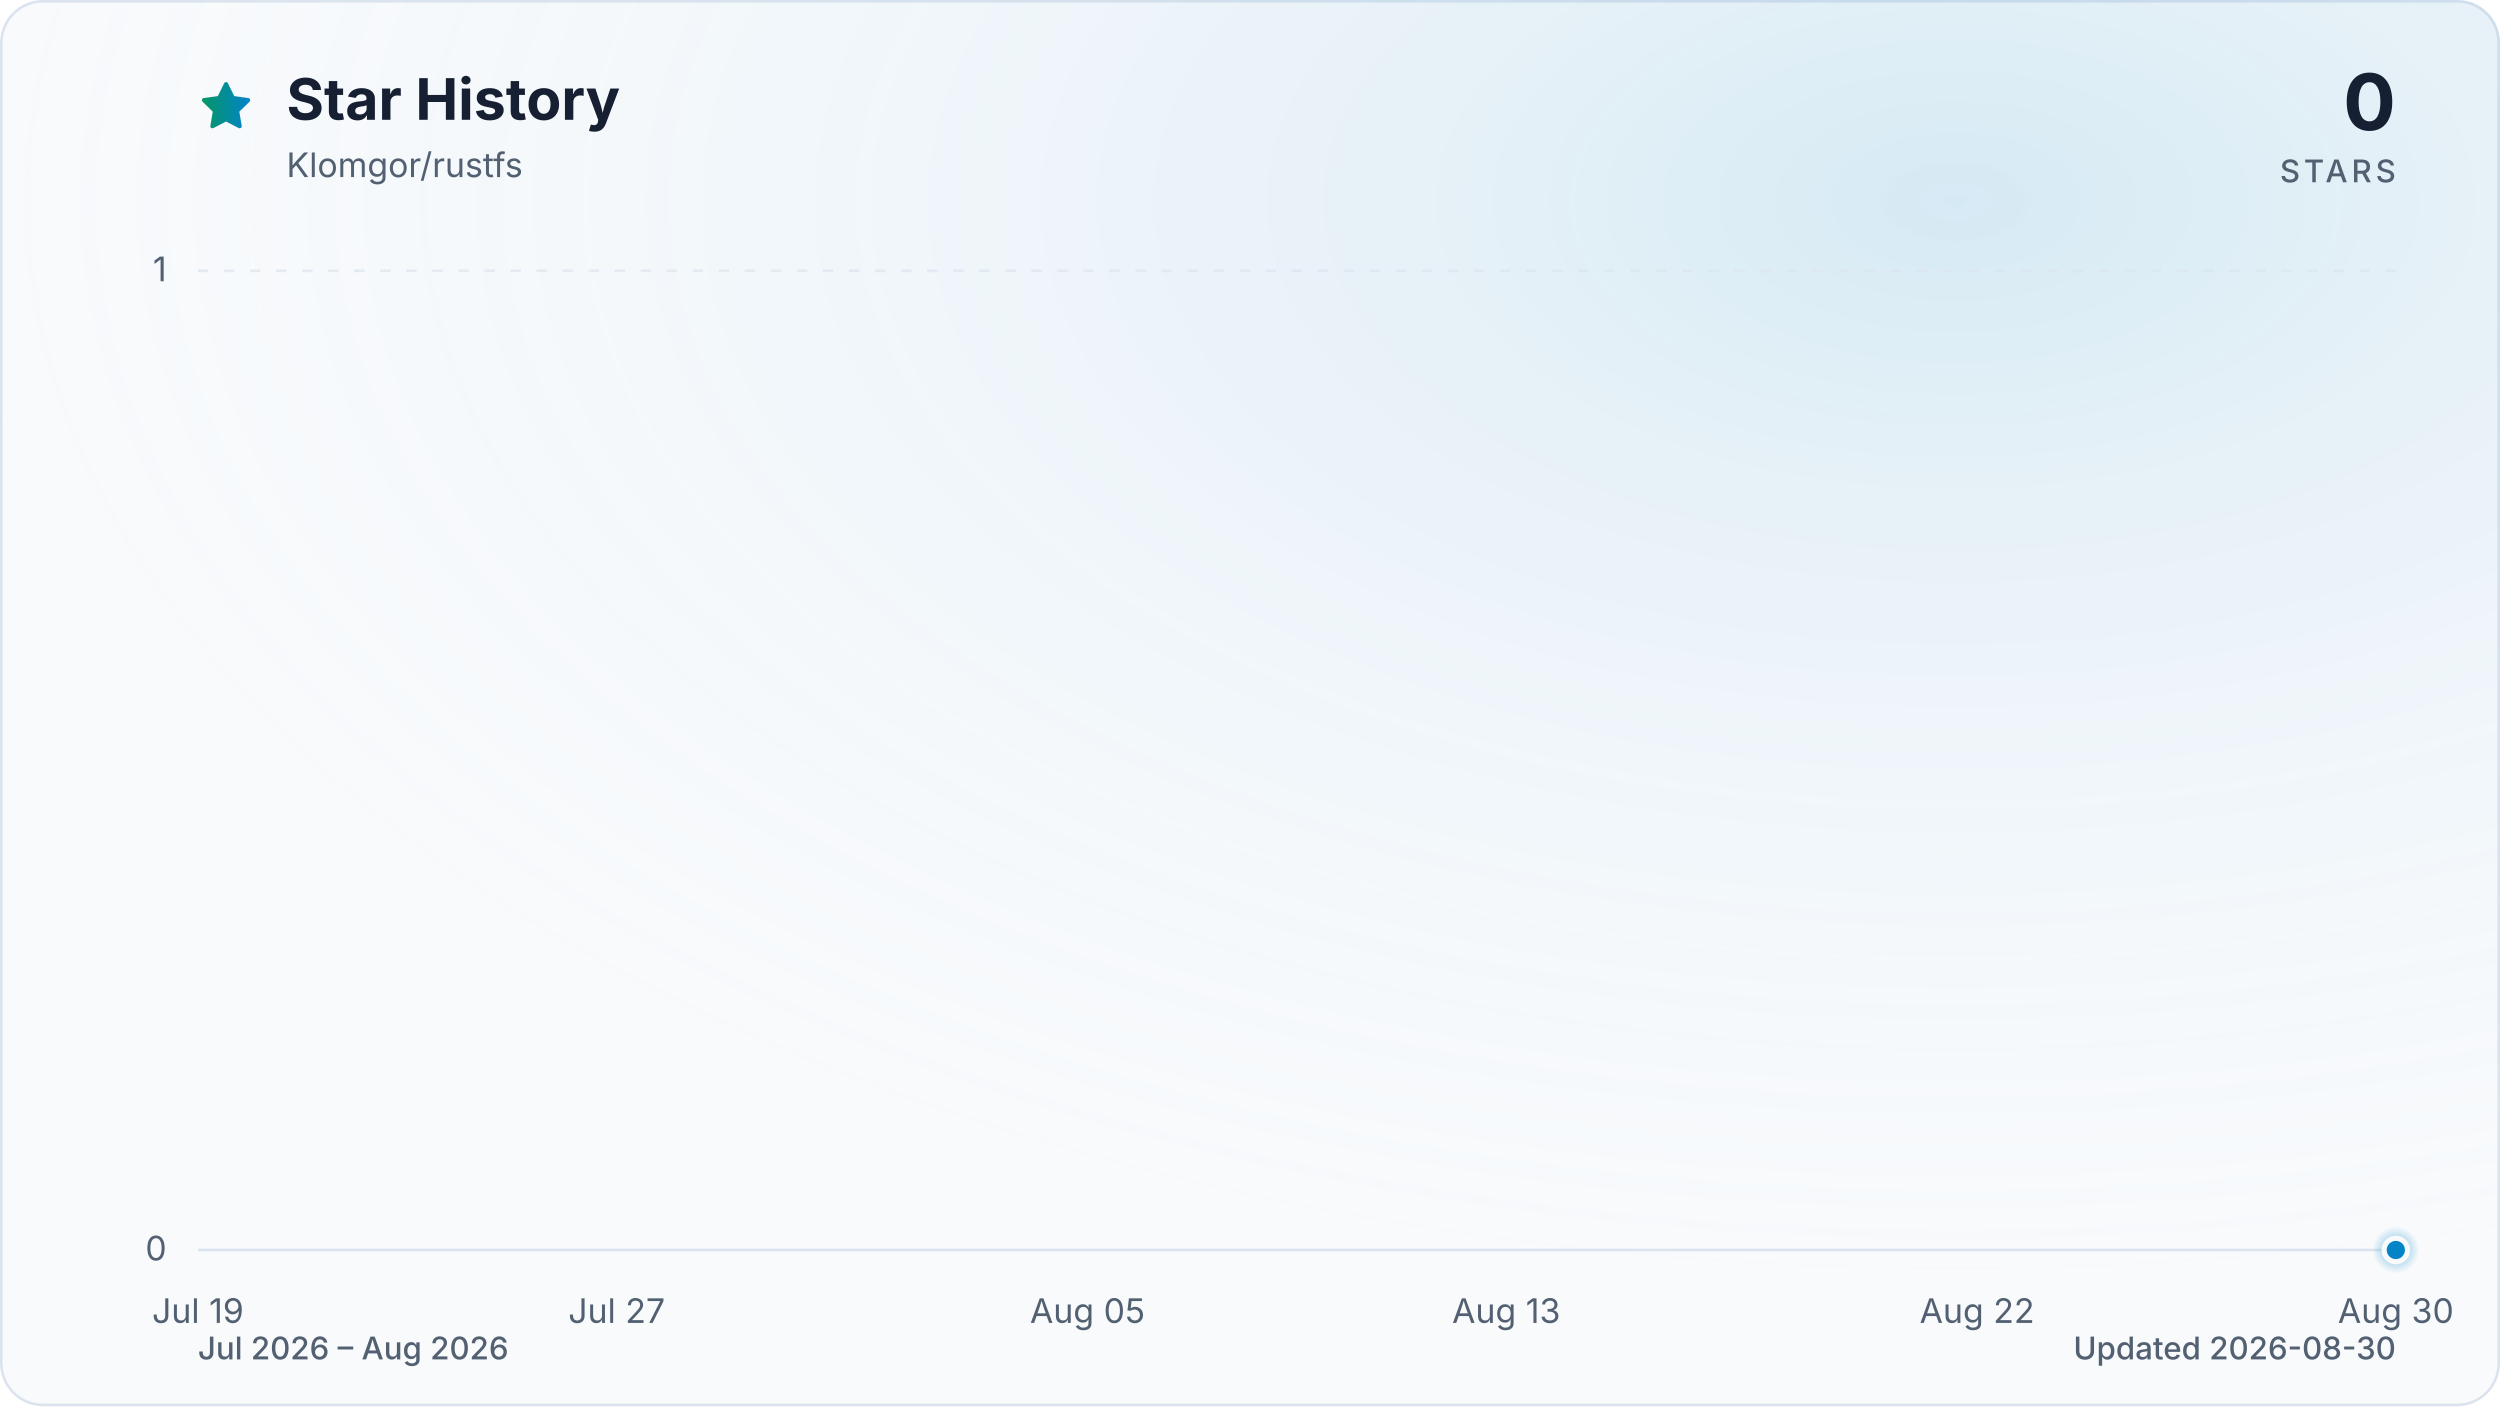
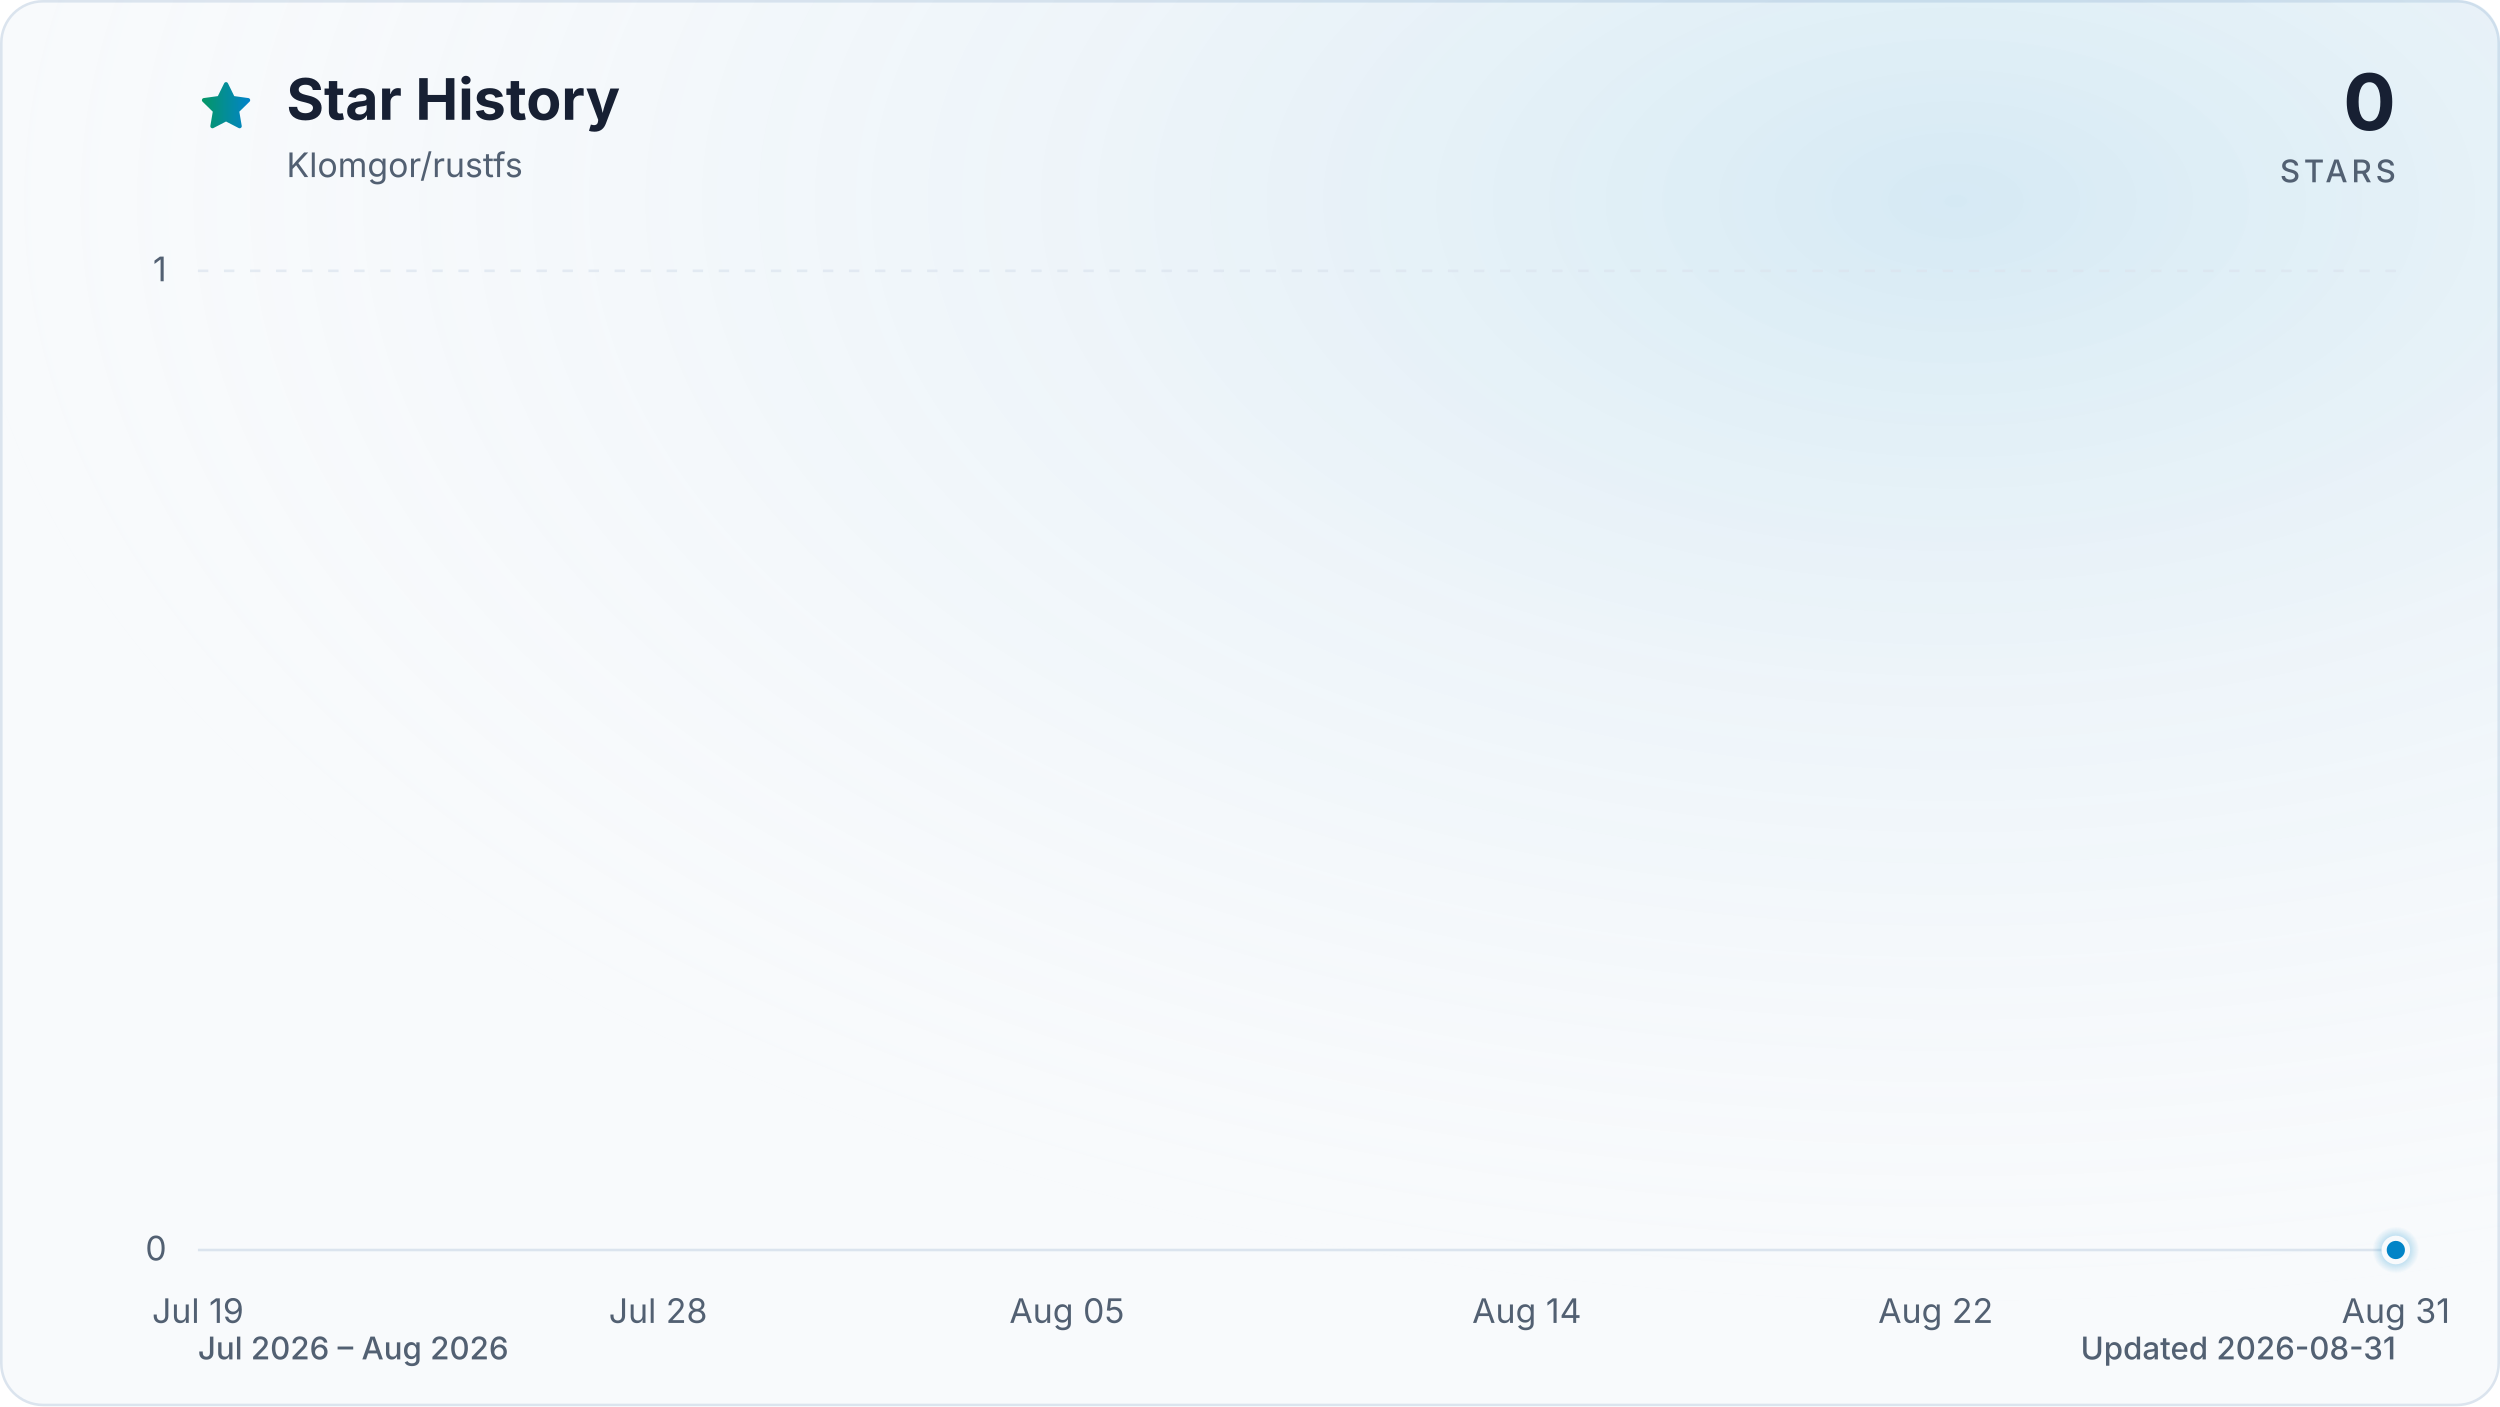
<svg xmlns="http://www.w3.org/2000/svg" viewBox="0 0 960 540" role="img" aria-labelledby="title description" data-style="gradient" data-variant="glow" data-animated="true">
  <defs>
    <linearGradient id="trend" x1="0" y1="0" x2="1" y2="0">
      <stop offset="0%" stop-color="#059669" />
      <stop offset="100%" stop-color="#0284c7" />
    </linearGradient>
    <linearGradient id="area" x1="0" y1="0" x2="0" y2="1">
      <stop offset="0%" stop-color="#059669" stop-opacity="0.30" />
      <stop offset="55%" stop-color="#0284c7" stop-opacity="0.10" />
      <stop offset="100%" stop-color="#0284c7" stop-opacity="0.01" />
    </linearGradient>
    <radialGradient id="marker-halo" cx="50%" cy="50%" r="50%">
      <stop offset="0%" stop-color="#0284c7" stop-opacity="0.55" />
      <stop offset="100%" stop-color="#0284c7" stop-opacity="0" />
    </radialGradient>
    <radialGradient id="surface-glow" cx="78%" cy="14%" r="80%">
      <stop offset="0%" stop-color="#0284c7" stop-opacity="0.14" />
      <stop offset="100%" stop-color="#f8fafc" stop-opacity="0" />
    </radialGradient>
    <filter id="trend-glow" x="-20%" y="-20%" width="140%" height="140%">
      <feGaussianBlur stdDeviation="7" />
    </filter>
  </defs>
  <style>
.trend-enter{transform-box:fill-box;transform-origin:center;animation:trend-enter 520ms cubic-bezier(0.16,1,0.3,1)}
.marker-enter{transform-box:fill-box;transform-origin:center;animation:marker-enter 320ms cubic-bezier(0.16,1,0.3,1) 200ms both}
.marker-pulse{transform-box:fill-box;transform-origin:center;animation:marker-pulse 2.6s ease-out infinite}
@keyframes trend-enter{from{opacity:.35;transform:translateY(10px)}to{opacity:1;transform:translateY(0)}}
@keyframes marker-enter{from{opacity:0;transform:scale(.4)}to{opacity:1;transform:scale(1)}}
@keyframes marker-pulse{0%{opacity:.5;transform:scale(.7)}70%,100%{opacity:0;transform:scale(2.1)}}
@media (prefers-reduced-motion:reduce){.trend-enter,.marker-enter,.marker-pulse{animation:none!important}}
@media (prefers-reduced-motion:reduce){.marker-pulse{opacity:0}}
</style>
  <rect x="0.5" y="0.5" width="959" height="539" fill="#f8fafc" stroke="#dbe4ee" stroke-width="1" rx="16" />
  <rect width="960" height="540" fill="url(#surface-glow)" rx="16" />
  <path d="M12 2.6l2.9 5.9 6.5.9-4.7 4.6 1.1 6.5-5.8-3-5.8 3 1.1-6.5-4.7-4.6 6.5-.9L12 2.6Z" transform="translate(76 30) scale(.9)" fill="url(#trend)" stroke="url(#trend)" stroke-width="1.8" stroke-linejoin="round" aria-hidden="true" />
  <text x="110" y="46" fill="#172033" font-family="ui-sans-serif, system-ui, -apple-system, BlinkMacSystemFont, 'Segoe UI', sans-serif" font-size="22" font-weight="700">Star History</text>
  <text x="110" y="68" fill="#526072" font-family="ui-sans-serif, system-ui, -apple-system, BlinkMacSystemFont, 'Segoe UI', sans-serif" font-size="13">Klomgor/rustfs</text>
  <text x="920" y="50" fill="#172033" font-family="ui-sans-serif, system-ui, -apple-system, BlinkMacSystemFont, 'Segoe UI', sans-serif" font-size="30" font-weight="700" text-anchor="end">0</text>
  <text x="920" y="70" fill="#526072" font-family="ui-sans-serif, system-ui, -apple-system, BlinkMacSystemFont, 'Segoe UI', sans-serif" font-size="12" font-weight="500" letter-spacing="1.5" text-anchor="end">STARS</text>
  <line x1="76" y1="480.0" x2="920" y2="480.0" stroke="#dbe4ee" stroke-width="1" stroke-dasharray="0" opacity="1" />
  <text x="64" y="484.0" fill="#526072" font-family="ui-sans-serif, system-ui, -apple-system, BlinkMacSystemFont, 'Segoe UI', sans-serif" font-size="13" text-anchor="end">0</text>
  <line x1="76" y1="104.0" x2="920" y2="104.0" stroke="#dbe4ee" stroke-width="1" stroke-dasharray="4 6" opacity="0.7" />
  <text x="64" y="108.0" fill="#526072" font-family="ui-sans-serif, system-ui, -apple-system, BlinkMacSystemFont, 'Segoe UI', sans-serif" font-size="13" text-anchor="end">1</text>
  <text x="76.0" y="508" fill="#526072" font-family="ui-sans-serif, system-ui, -apple-system, BlinkMacSystemFont, 'Segoe UI', sans-serif" font-size="13" text-anchor="middle">Jul 19</text>
-   <text x="236.8" y="508" fill="#526072" font-family="ui-sans-serif, system-ui, -apple-system, BlinkMacSystemFont, 'Segoe UI', sans-serif" font-size="13" text-anchor="middle">Jul 27</text>
-   <text x="417.6" y="508" fill="#526072" font-family="ui-sans-serif, system-ui, -apple-system, BlinkMacSystemFont, 'Segoe UI', sans-serif" font-size="13" text-anchor="middle">Aug 05</text>
-   <text x="578.4" y="508" fill="#526072" font-family="ui-sans-serif, system-ui, -apple-system, BlinkMacSystemFont, 'Segoe UI', sans-serif" font-size="13" text-anchor="middle">Aug 13</text>
-   <text x="759.2" y="508" fill="#526072" font-family="ui-sans-serif, system-ui, -apple-system, BlinkMacSystemFont, 'Segoe UI', sans-serif" font-size="13" text-anchor="middle">Aug 22</text>
-   <text x="920.0" y="508" fill="#526072" font-family="ui-sans-serif, system-ui, -apple-system, BlinkMacSystemFont, 'Segoe UI', sans-serif" font-size="13" text-anchor="middle">Aug 30</text>
+   <text x="252.7" y="508" fill="#526072" font-family="ui-sans-serif, system-ui, -apple-system, BlinkMacSystemFont, 'Segoe UI', sans-serif" font-size="13" text-anchor="middle">Jul 28</text>
+   <text x="409.7" y="508" fill="#526072" font-family="ui-sans-serif, system-ui, -apple-system, BlinkMacSystemFont, 'Segoe UI', sans-serif" font-size="13" text-anchor="middle">Aug 05</text>
+   <text x="586.3" y="508" fill="#526072" font-family="ui-sans-serif, system-ui, -apple-system, BlinkMacSystemFont, 'Segoe UI', sans-serif" font-size="13" text-anchor="middle">Aug 14</text>
+   <text x="743.3" y="508" fill="#526072" font-family="ui-sans-serif, system-ui, -apple-system, BlinkMacSystemFont, 'Segoe UI', sans-serif" font-size="13" text-anchor="middle">Aug 22</text>
+   <text x="920.0" y="508" fill="#526072" font-family="ui-sans-serif, system-ui, -apple-system, BlinkMacSystemFont, 'Segoe UI', sans-serif" font-size="13" text-anchor="middle">Aug 31</text>
  <g class="trend-enter">
-     <path d="M 76.0 480.0 C 82.7 480.0, 89.4 480.0, 96.1 480.0 C 102.8 480.0, 109.5 480.0, 116.2 480.0 C 122.9 480.0, 129.6 480.0, 136.3 480.0 C 143.0 480.0, 149.7 480.0, 156.4 480.0 C 163.1 480.0, 169.8 480.0, 176.5 480.0 C 183.2 480.0, 189.9 480.0, 196.6 480.0 C 203.3 480.0, 210.0 480.0, 216.7 480.0 C 223.4 480.0, 230.1 480.0, 236.8 480.0 C 243.5 480.0, 250.2 480.0, 256.9 480.0 C 263.6 480.0, 270.3 480.0, 277.0 480.0 C 283.7 480.0, 290.3 480.0, 297.0 480.0 C 303.7 480.0, 310.4 480.0, 317.1 480.0 C 323.8 480.0, 330.5 480.0, 337.2 480.0 C 343.9 480.0, 350.6 480.0, 357.3 480.0 C 364.0 480.0, 370.7 480.0, 377.4 480.0 C 384.1 480.0, 390.8 480.0, 397.5 480.0 C 404.2 480.0, 410.9 480.0, 417.6 480.0 C 424.3 480.0, 431.0 480.0, 437.7 480.0 C 444.4 480.0, 451.1 480.0, 457.8 480.0 C 464.5 480.0, 471.2 480.0, 477.9 480.0 C 484.6 480.0, 491.3 480.0, 498.0 480.0 C 504.7 480.0, 511.4 480.0, 518.1 480.0 C 524.8 480.0, 531.5 480.0, 538.2 480.0 C 544.9 480.0, 551.6 480.0, 558.3 480.0 C 565.0 480.0, 571.7 480.0, 578.4 480.0 C 585.1 480.0, 591.8 480.0, 598.5 480.0 C 605.2 480.0, 611.9 480.0, 618.6 480.0 C 625.3 480.0, 632.0 480.0, 638.7 480.0 C 645.4 480.0, 652.1 480.0, 658.8 480.0 C 665.5 480.0, 672.2 480.0, 678.9 480.0 C 685.6 480.0, 692.3 480.0, 699.0 480.0 C 705.7 480.0, 712.3 480.0, 719.0 480.0 C 725.7 480.0, 732.4 480.0, 739.1 480.0 C 745.8 480.0, 752.5 480.0, 759.2 480.0 C 765.9 480.0, 772.6 480.0, 779.3 480.0 C 786.0 480.0, 792.7 480.0, 799.4 480.0 C 806.1 480.0, 812.8 480.0, 819.5 480.0 C 826.2 480.0, 832.9 480.0, 839.6 480.0 C 846.3 480.0, 853.0 480.0, 859.7 480.0 C 866.4 480.0, 873.1 480.0, 879.8 480.0 C 886.5 480.0, 893.2 480.0, 899.9 480.0 C 906.6 480.0, 913.3 480.0, 920.0 480.0 L 920.0 480.0 L 76.0 480.0 Z" fill="url(#area)" />
-     <path d="M 76.0 480.0 C 82.7 480.0, 89.4 480.0, 96.1 480.0 C 102.8 480.0, 109.5 480.0, 116.2 480.0 C 122.9 480.0, 129.6 480.0, 136.3 480.0 C 143.0 480.0, 149.7 480.0, 156.4 480.0 C 163.1 480.0, 169.8 480.0, 176.5 480.0 C 183.2 480.0, 189.9 480.0, 196.6 480.0 C 203.3 480.0, 210.0 480.0, 216.7 480.0 C 223.4 480.0, 230.1 480.0, 236.8 480.0 C 243.5 480.0, 250.2 480.0, 256.9 480.0 C 263.6 480.0, 270.3 480.0, 277.0 480.0 C 283.7 480.0, 290.3 480.0, 297.0 480.0 C 303.7 480.0, 310.4 480.0, 317.1 480.0 C 323.8 480.0, 330.5 480.0, 337.2 480.0 C 343.9 480.0, 350.6 480.0, 357.3 480.0 C 364.0 480.0, 370.7 480.0, 377.4 480.0 C 384.1 480.0, 390.8 480.0, 397.5 480.0 C 404.2 480.0, 410.9 480.0, 417.6 480.0 C 424.3 480.0, 431.0 480.0, 437.7 480.0 C 444.4 480.0, 451.1 480.0, 457.8 480.0 C 464.5 480.0, 471.2 480.0, 477.9 480.0 C 484.6 480.0, 491.3 480.0, 498.0 480.0 C 504.7 480.0, 511.4 480.0, 518.1 480.0 C 524.8 480.0, 531.5 480.0, 538.2 480.0 C 544.9 480.0, 551.6 480.0, 558.3 480.0 C 565.0 480.0, 571.7 480.0, 578.4 480.0 C 585.1 480.0, 591.8 480.0, 598.5 480.0 C 605.2 480.0, 611.9 480.0, 618.6 480.0 C 625.3 480.0, 632.0 480.0, 638.7 480.0 C 645.4 480.0, 652.1 480.0, 658.8 480.0 C 665.5 480.0, 672.2 480.0, 678.9 480.0 C 685.6 480.0, 692.3 480.0, 699.0 480.0 C 705.7 480.0, 712.3 480.0, 719.0 480.0 C 725.7 480.0, 732.4 480.0, 739.1 480.0 C 745.8 480.0, 752.5 480.0, 759.2 480.0 C 765.9 480.0, 772.6 480.0, 779.3 480.0 C 786.0 480.0, 792.7 480.0, 799.4 480.0 C 806.1 480.0, 812.8 480.0, 819.5 480.0 C 826.2 480.0, 832.9 480.0, 839.6 480.0 C 846.3 480.0, 853.0 480.0, 859.7 480.0 C 866.4 480.0, 873.1 480.0, 879.8 480.0 C 886.5 480.0, 893.2 480.0, 899.9 480.0 C 906.6 480.0, 913.3 480.0, 920.0 480.0" fill="none" stroke="url(#trend)" stroke-width="12" stroke-linecap="round" stroke-linejoin="round" opacity="0.16" filter="url(#trend-glow)" />
-     <path d="M 76.0 480.0 C 82.7 480.0, 89.4 480.0, 96.1 480.0 C 102.8 480.0, 109.5 480.0, 116.2 480.0 C 122.9 480.0, 129.6 480.0, 136.3 480.0 C 143.0 480.0, 149.7 480.0, 156.4 480.0 C 163.1 480.0, 169.8 480.0, 176.5 480.0 C 183.2 480.0, 189.9 480.0, 196.6 480.0 C 203.3 480.0, 210.0 480.0, 216.7 480.0 C 223.4 480.0, 230.1 480.0, 236.8 480.0 C 243.5 480.0, 250.2 480.0, 256.9 480.0 C 263.6 480.0, 270.3 480.0, 277.0 480.0 C 283.7 480.0, 290.3 480.0, 297.0 480.0 C 303.7 480.0, 310.4 480.0, 317.1 480.0 C 323.8 480.0, 330.5 480.0, 337.2 480.0 C 343.9 480.0, 350.6 480.0, 357.3 480.0 C 364.0 480.0, 370.7 480.0, 377.4 480.0 C 384.1 480.0, 390.8 480.0, 397.5 480.0 C 404.2 480.0, 410.9 480.0, 417.6 480.0 C 424.3 480.0, 431.0 480.0, 437.7 480.0 C 444.4 480.0, 451.1 480.0, 457.8 480.0 C 464.5 480.0, 471.2 480.0, 477.9 480.0 C 484.6 480.0, 491.3 480.0, 498.0 480.0 C 504.7 480.0, 511.4 480.0, 518.1 480.0 C 524.8 480.0, 531.5 480.0, 538.2 480.0 C 544.9 480.0, 551.6 480.0, 558.3 480.0 C 565.0 480.0, 571.7 480.0, 578.4 480.0 C 585.1 480.0, 591.8 480.0, 598.5 480.0 C 605.2 480.0, 611.9 480.0, 618.6 480.0 C 625.3 480.0, 632.0 480.0, 638.7 480.0 C 645.4 480.0, 652.1 480.0, 658.8 480.0 C 665.5 480.0, 672.2 480.0, 678.9 480.0 C 685.6 480.0, 692.3 480.0, 699.0 480.0 C 705.7 480.0, 712.3 480.0, 719.0 480.0 C 725.7 480.0, 732.4 480.0, 739.1 480.0 C 745.8 480.0, 752.5 480.0, 759.2 480.0 C 765.9 480.0, 772.6 480.0, 779.3 480.0 C 786.0 480.0, 792.7 480.0, 799.4 480.0 C 806.1 480.0, 812.8 480.0, 819.5 480.0 C 826.2 480.0, 832.9 480.0, 839.6 480.0 C 846.3 480.0, 853.0 480.0, 859.7 480.0 C 866.4 480.0, 873.1 480.0, 879.8 480.0 C 886.5 480.0, 893.2 480.0, 899.9 480.0 C 906.6 480.0, 913.3 480.0, 920.0 480.0" fill="none" stroke="url(#trend)" stroke-width="3" stroke-linecap="round" stroke-linejoin="round" />
+     <path d="M 76.0 480.0 C 82.5 480.0, 89.1 480.0, 95.6 480.0 C 102.2 480.0, 108.7 480.0, 115.3 480.0 C 121.8 480.0, 128.3 480.0, 134.9 480.0 C 141.4 480.0, 148.0 480.0, 154.5 480.0 C 161.1 480.0, 167.6 480.0, 174.1 480.0 C 180.7 480.0, 187.2 480.0, 193.8 480.0 C 200.3 480.0, 206.9 480.0, 213.4 480.0 C 219.9 480.0, 226.5 480.0, 233.0 480.0 C 239.6 480.0, 246.1 480.0, 252.7 480.0 C 259.2 480.0, 265.7 480.0, 272.3 480.0 C 278.8 480.0, 285.4 480.0, 291.9 480.0 C 298.4 480.0, 305.0 480.0, 311.5 480.0 C 318.1 480.0, 324.6 480.0, 331.2 480.0 C 337.7 480.0, 344.2 480.0, 350.8 480.0 C 357.3 480.0, 363.9 480.0, 370.4 480.0 C 377.0 480.0, 383.5 480.0, 390.0 480.0 C 396.6 480.0, 403.1 480.0, 409.7 480.0 C 416.2 480.0, 422.8 480.0, 429.3 480.0 C 435.8 480.0, 442.4 480.0, 448.9 480.0 C 455.5 480.0, 462.0 480.0, 468.6 480.0 C 475.1 480.0, 481.6 480.0, 488.2 480.0 C 494.7 480.0, 501.3 480.0, 507.8 480.0 C 514.4 480.0, 520.9 480.0, 527.4 480.0 C 534.0 480.0, 540.5 480.0, 547.1 480.0 C 553.6 480.0, 560.2 480.0, 566.7 480.0 C 573.2 480.0, 579.8 480.0, 586.3 480.0 C 592.9 480.0, 599.4 480.0, 606.0 480.0 C 612.5 480.0, 619.0 480.0, 625.6 480.0 C 632.1 480.0, 638.7 480.0, 645.2 480.0 C 651.8 480.0, 658.3 480.0, 664.8 480.0 C 671.4 480.0, 677.9 480.0, 684.5 480.0 C 691.0 480.0, 697.6 480.0, 704.1 480.0 C 710.6 480.0, 717.2 480.0, 723.7 480.0 C 730.3 480.0, 736.8 480.0, 743.3 480.0 C 749.9 480.0, 756.4 480.0, 763.0 480.0 C 769.5 480.0, 776.1 480.0, 782.6 480.0 C 789.1 480.0, 795.7 480.0, 802.2 480.0 C 808.8 480.0, 815.3 480.0, 821.9 480.0 C 828.4 480.0, 834.9 480.0, 841.5 480.0 C 848.0 480.0, 854.6 480.0, 861.1 480.0 C 867.7 480.0, 874.2 480.0, 880.7 480.0 C 887.3 480.0, 893.8 480.0, 900.4 480.0 C 906.9 480.0, 913.5 480.0, 920.0 480.0 L 920.0 480.0 L 76.0 480.0 Z" fill="url(#area)" />
+     <path d="M 76.0 480.0 C 82.5 480.0, 89.1 480.0, 95.6 480.0 C 102.2 480.0, 108.7 480.0, 115.3 480.0 C 121.8 480.0, 128.3 480.0, 134.9 480.0 C 141.4 480.0, 148.0 480.0, 154.5 480.0 C 161.1 480.0, 167.6 480.0, 174.1 480.0 C 180.7 480.0, 187.2 480.0, 193.8 480.0 C 200.3 480.0, 206.9 480.0, 213.4 480.0 C 219.9 480.0, 226.5 480.0, 233.0 480.0 C 239.6 480.0, 246.1 480.0, 252.7 480.0 C 259.2 480.0, 265.7 480.0, 272.3 480.0 C 278.8 480.0, 285.4 480.0, 291.9 480.0 C 298.4 480.0, 305.0 480.0, 311.5 480.0 C 318.1 480.0, 324.6 480.0, 331.2 480.0 C 337.7 480.0, 344.2 480.0, 350.8 480.0 C 357.3 480.0, 363.9 480.0, 370.4 480.0 C 377.0 480.0, 383.5 480.0, 390.0 480.0 C 396.6 480.0, 403.1 480.0, 409.7 480.0 C 416.2 480.0, 422.8 480.0, 429.3 480.0 C 435.8 480.0, 442.4 480.0, 448.9 480.0 C 455.5 480.0, 462.0 480.0, 468.6 480.0 C 475.1 480.0, 481.6 480.0, 488.2 480.0 C 494.7 480.0, 501.3 480.0, 507.8 480.0 C 514.4 480.0, 520.9 480.0, 527.4 480.0 C 534.0 480.0, 540.5 480.0, 547.1 480.0 C 553.6 480.0, 560.2 480.0, 566.7 480.0 C 573.2 480.0, 579.8 480.0, 586.3 480.0 C 592.9 480.0, 599.4 480.0, 606.0 480.0 C 612.5 480.0, 619.0 480.0, 625.6 480.0 C 632.1 480.0, 638.7 480.0, 645.2 480.0 C 651.8 480.0, 658.3 480.0, 664.8 480.0 C 671.4 480.0, 677.9 480.0, 684.5 480.0 C 691.0 480.0, 697.6 480.0, 704.1 480.0 C 710.6 480.0, 717.2 480.0, 723.7 480.0 C 730.3 480.0, 736.8 480.0, 743.3 480.0 C 749.9 480.0, 756.4 480.0, 763.0 480.0 C 769.5 480.0, 776.1 480.0, 782.6 480.0 C 789.1 480.0, 795.7 480.0, 802.2 480.0 C 808.8 480.0, 815.3 480.0, 821.9 480.0 C 828.4 480.0, 834.9 480.0, 841.5 480.0 C 848.0 480.0, 854.6 480.0, 861.1 480.0 C 867.7 480.0, 874.2 480.0, 880.7 480.0 C 887.3 480.0, 893.8 480.0, 900.4 480.0 C 906.9 480.0, 913.5 480.0, 920.0 480.0" fill="none" stroke="url(#trend)" stroke-width="12" stroke-linecap="round" stroke-linejoin="round" opacity="0.16" filter="url(#trend-glow)" />
+     <path d="M 76.0 480.0 C 82.5 480.0, 89.1 480.0, 95.6 480.0 C 102.2 480.0, 108.7 480.0, 115.3 480.0 C 121.8 480.0, 128.3 480.0, 134.9 480.0 C 141.4 480.0, 148.0 480.0, 154.5 480.0 C 161.1 480.0, 167.6 480.0, 174.1 480.0 C 180.7 480.0, 187.2 480.0, 193.8 480.0 C 200.3 480.0, 206.9 480.0, 213.4 480.0 C 219.9 480.0, 226.5 480.0, 233.0 480.0 C 239.6 480.0, 246.1 480.0, 252.7 480.0 C 259.2 480.0, 265.7 480.0, 272.3 480.0 C 278.8 480.0, 285.4 480.0, 291.9 480.0 C 298.4 480.0, 305.0 480.0, 311.5 480.0 C 318.1 480.0, 324.6 480.0, 331.2 480.0 C 337.7 480.0, 344.2 480.0, 350.8 480.0 C 357.3 480.0, 363.9 480.0, 370.4 480.0 C 377.0 480.0, 383.5 480.0, 390.0 480.0 C 396.6 480.0, 403.1 480.0, 409.7 480.0 C 416.2 480.0, 422.8 480.0, 429.3 480.0 C 435.8 480.0, 442.4 480.0, 448.9 480.0 C 455.5 480.0, 462.0 480.0, 468.6 480.0 C 475.1 480.0, 481.6 480.0, 488.2 480.0 C 494.7 480.0, 501.3 480.0, 507.8 480.0 C 514.4 480.0, 520.9 480.0, 527.4 480.0 C 534.0 480.0, 540.5 480.0, 547.1 480.0 C 553.6 480.0, 560.2 480.0, 566.7 480.0 C 573.2 480.0, 579.8 480.0, 586.3 480.0 C 592.9 480.0, 599.4 480.0, 606.0 480.0 C 612.5 480.0, 619.0 480.0, 625.6 480.0 C 632.1 480.0, 638.7 480.0, 645.2 480.0 C 651.8 480.0, 658.3 480.0, 664.8 480.0 C 671.4 480.0, 677.9 480.0, 684.5 480.0 C 691.0 480.0, 697.6 480.0, 704.1 480.0 C 710.6 480.0, 717.2 480.0, 723.7 480.0 C 730.3 480.0, 736.8 480.0, 743.3 480.0 C 749.9 480.0, 756.4 480.0, 763.0 480.0 C 769.5 480.0, 776.1 480.0, 782.6 480.0 C 789.1 480.0, 795.7 480.0, 802.2 480.0 C 808.8 480.0, 815.3 480.0, 821.9 480.0 C 828.4 480.0, 834.9 480.0, 841.5 480.0 C 848.0 480.0, 854.6 480.0, 861.1 480.0 C 867.7 480.0, 874.2 480.0, 880.7 480.0 C 887.3 480.0, 893.8 480.0, 900.4 480.0 C 906.9 480.0, 913.5 480.0, 920.0 480.0" fill="none" stroke="url(#trend)" stroke-width="3" stroke-linecap="round" stroke-linejoin="round" />
  </g>
  <g class="marker-enter">
    <circle class="marker-pulse" cx="920.0" cy="480.0" r="9" fill="url(#marker-halo)" />
    <circle cx="920.0" cy="480.0" r="4.5" fill="#0284c7" stroke="#f8fafc" stroke-width="2" />
  </g>
  <text x="76" y="522" fill="#526072" font-family="ui-sans-serif, system-ui, -apple-system, BlinkMacSystemFont, 'Segoe UI', sans-serif" font-size="12" font-weight="500">Jul 2026 – Aug 2026</text>
-   <text x="920" y="522" fill="#526072" font-family="ui-sans-serif, system-ui, -apple-system, BlinkMacSystemFont, 'Segoe UI', sans-serif" font-size="12" font-weight="500" text-anchor="end">Updated 2026-08-30</text>
+   <text x="920" y="522" fill="#526072" font-family="ui-sans-serif, system-ui, -apple-system, BlinkMacSystemFont, 'Segoe UI', sans-serif" font-size="12" font-weight="500" text-anchor="end">Updated 2026-08-31</text>
</svg>
